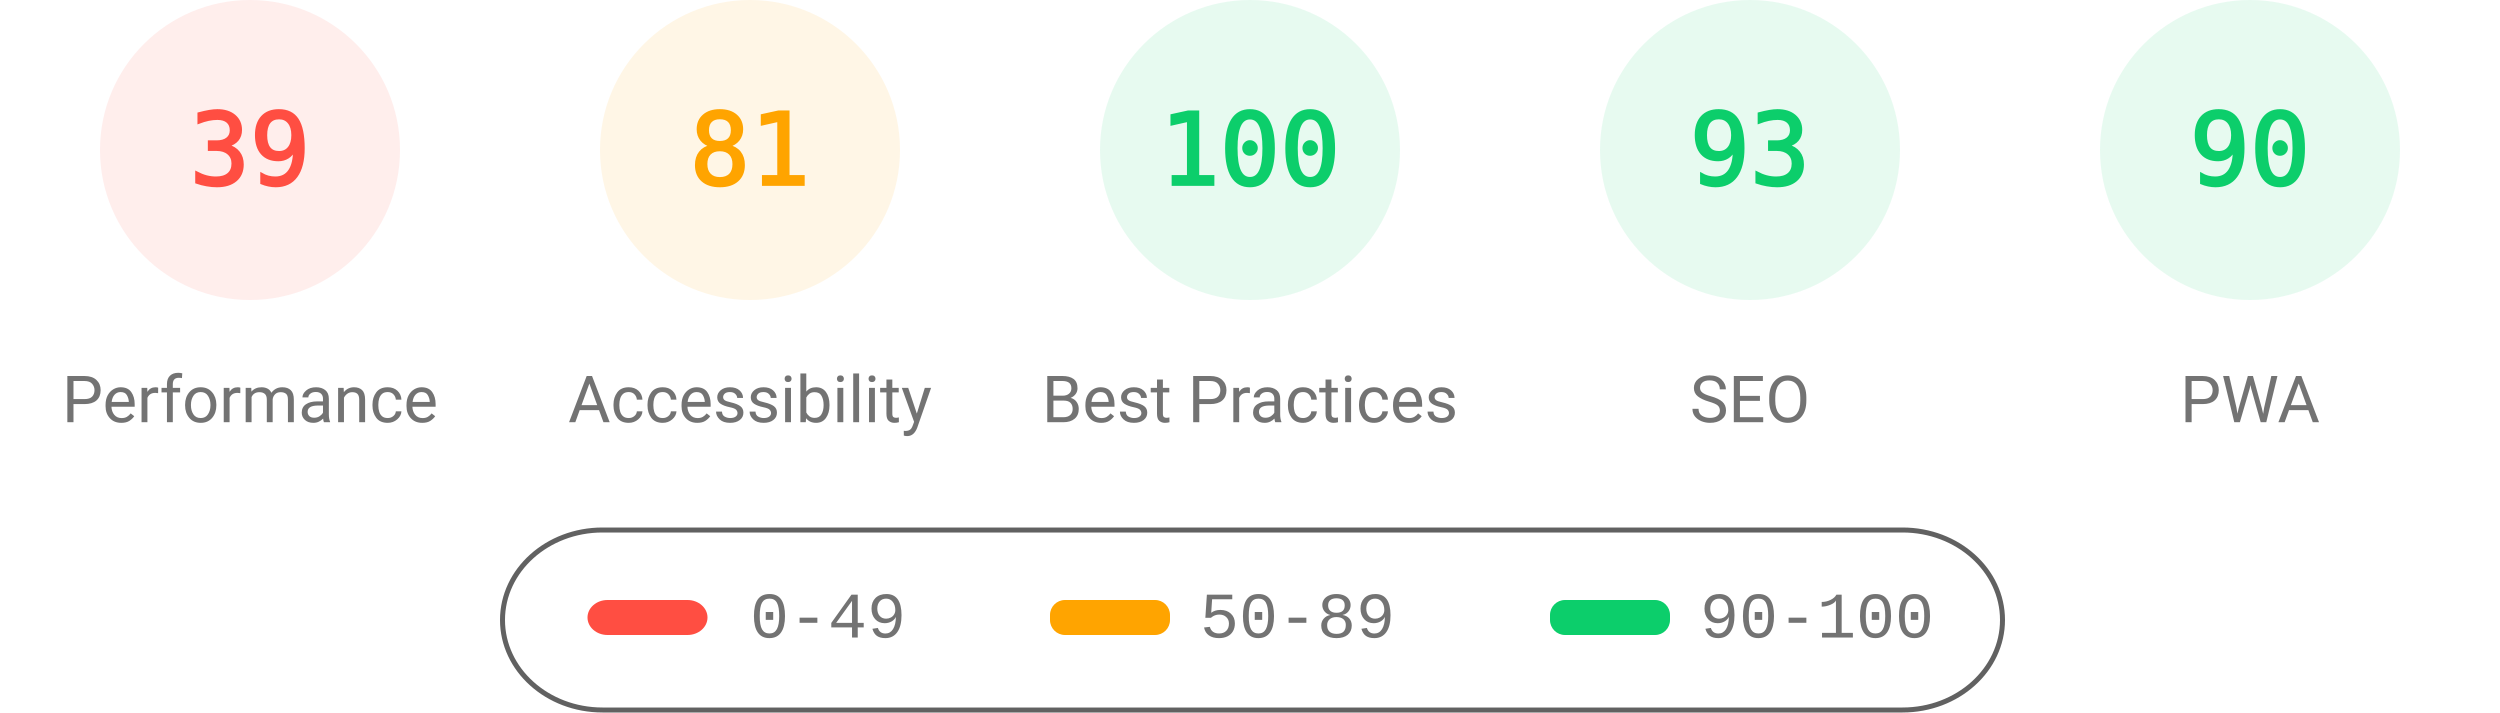
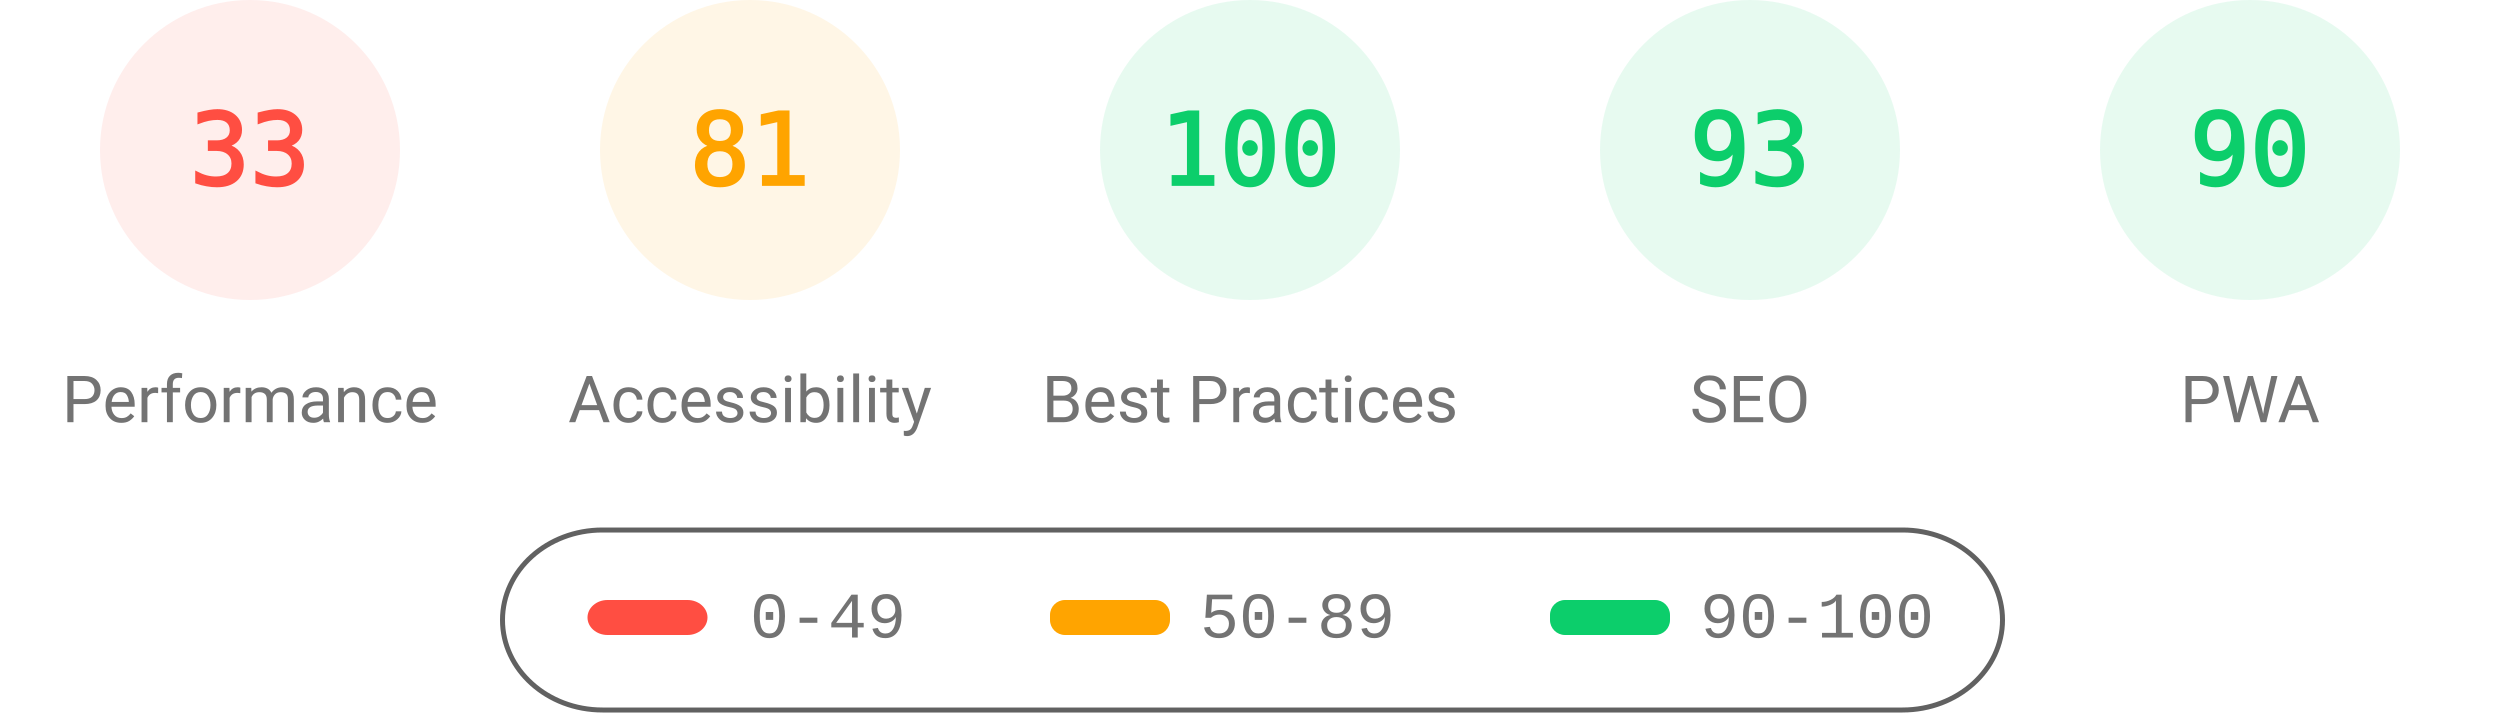
<svg xmlns="http://www.w3.org/2000/svg" fill="none" width="1000" height="285">
  <style>.gauge-base{opacity:.1}.gauge-arc{fill:none;animation-delay:250ms;stroke-linecap:round;transform:rotate(-90deg);transform-origin:100px 60px;animation:load-gauge 1s ease forwards}.guage-text{font-size:40px;font-family:monospace;text-align:center}.guage-red{color:#ff4e42;fill:#ff4e42;stroke:#ff4e42}.guage-orange{color:#ffa400;fill:#ffa400;stroke:#ffa400}.guage-green{color:#0cce6b;fill:#0cce6b;stroke:#0cce6b}.guage-undefined{color:#5c5c5c;fill:#5c5c5c;stroke:#5c5c5c}.guage-title{color:#737373;fill:#737373;stroke:none;font-size:26px;line-height:26px;font-family:Roboto,Halvetica,Arial,sans-serif}@keyframes load-gauge{from{stroke-dasharray:0 352.858}}</style>
  <svg class="guage-div guage-perf guage-red" viewBox="0 0 200 200" width="200" height="200">
    <circle class="gauge-base" r="56" cx="100" cy="60" stroke-width="8" />
-     <circle class="gauge-arc guage-arc-1" r="56" cx="100" cy="60" stroke-width="8" style="stroke-dasharray:137.225,351.858" />
-     <text class="guage-text" x="100" y="60" alignment-baseline="central" dominant-baseline="central" text-anchor="middle">39</text>
+     <circle class="gauge-arc guage-arc-1" r="56" cx="100" cy="60" stroke-width="8" style="stroke-dasharray:116.113,351.858" />
+     <text class="guage-text" x="100" y="60" alignment-baseline="central" dominant-baseline="central" text-anchor="middle">33</text>
    <text class="guage-title" x="100" y="160" alignment-baseline="central" dominant-baseline="central" text-anchor="middle">Performance</text>
  </svg>
  <svg class="guage-div guage-acc guage-orange" viewBox="0 0 200 200" width="200" height="200" x="200">
    <circle class="gauge-base" r="56" cx="100" cy="60" stroke-width="8" />
    <circle class="gauge-arc guage-arc-2" r="56" cx="100" cy="60" stroke-width="8" style="stroke-dasharray:285.005,351.858" />
    <text class="guage-text" x="100" y="60" alignment-baseline="central" dominant-baseline="central" text-anchor="middle">81</text>
    <text class="guage-title" x="100" y="160" alignment-baseline="central" dominant-baseline="central" text-anchor="middle">Accessibility</text>
  </svg>
  <svg class="guage-div guage-best guage-green" viewBox="0 0 200 200" width="200" height="200" x="400">
    <circle class="gauge-base" r="56" cx="100" cy="60" stroke-width="8" />
    <circle class="gauge-arc guage-arc-3" r="56" cx="100" cy="60" stroke-width="8" style="stroke-dasharray:351.858,351.858" />
    <text class="guage-text" x="100" y="60" alignment-baseline="central" dominant-baseline="central" text-anchor="middle">100</text>
    <text class="guage-title" x="100" y="160" alignment-baseline="central" dominant-baseline="central" text-anchor="middle">Best Practices</text>
  </svg>
  <svg class="guage-div guage-seo guage-green" viewBox="0 0 200 200" width="200" height="200" x="600">
    <circle class="gauge-base" r="56" cx="100" cy="60" stroke-width="8" />
    <circle class="gauge-arc guage-arc-4" r="56" cx="100" cy="60" stroke-width="8" style="stroke-dasharray:327.228,351.858" />
    <text class="guage-text" x="100" y="60" alignment-baseline="central" dominant-baseline="central" text-anchor="middle">93</text>
    <text class="guage-title" x="100" y="160" alignment-baseline="central" dominant-baseline="central" text-anchor="middle">SEO</text>
  </svg>
  <svg class="guage-div guage-pwa guage-green" viewBox="0 0 200 200" width="200" height="200" x="800">
    <circle class="gauge-base" r="56" cx="100" cy="60" stroke-width="8" />
    <circle class="gauge-arc guage-arc-4" r="56" cx="100" cy="60" stroke-width="8" style="stroke-dasharray:316.672,351.858" />
    <text class="guage-text" x="100" y="60" alignment-baseline="central" dominant-baseline="central" text-anchor="middle">90</text>
    <text class="guage-title" x="100" y="160" alignment-baseline="central" dominant-baseline="central" text-anchor="middle">PWA</text>
  </svg>
  <svg width="604" height="76" x="200" y="210">
    <path fill="none" id="canvas_background" d="M-1-1h604v80H-1z" />
    <rect fill-opacity="0" stroke="#616161" stroke-width="2" rx="40" id="svg_2" height="72" width="600" y="2" x="1" fill="#000" />
    <rect stroke="#000" rx="8" id="svg_3" height="14" width="48" y="30" x="35" stroke-opacity="null" stroke-width="0" fill="#ff4e42" />
    <rect stroke="#000" rx="6" id="svg_4" height="14" width="48" y="30" x="220" stroke-opacity="null" stroke-width="0" fill="#ffa400" />
    <rect stroke="#000" rx="6" id="svg_5" height="14" width="48" y="30" x="420" stroke-opacity="null" stroke-width="0" fill="#0cce6b" />
    <text xml:space="preserve" text-anchor="start" font-family="'Courier New', Courier, monospace" font-size="26" id="svg_6" y="45" x="100" stroke-opacity="null" stroke-width="0" stroke="#000" fill="#737373">0-49</text>
    <text xml:space="preserve" text-anchor="start" font-family="'Courier New', Courier, monospace" font-size="26" id="svg_7" y="45" x="280" stroke-opacity="null" stroke-width="0" stroke="#000" fill="#737373">50-89</text>
    <text xml:space="preserve" text-anchor="start" font-family="'Courier New', Courier, monospace" font-size="26" id="svg_8" y="45" x="480" stroke-opacity="null" stroke-width="0" stroke="#000" fill="#737373">90-100</text>
  </svg>
</svg>
